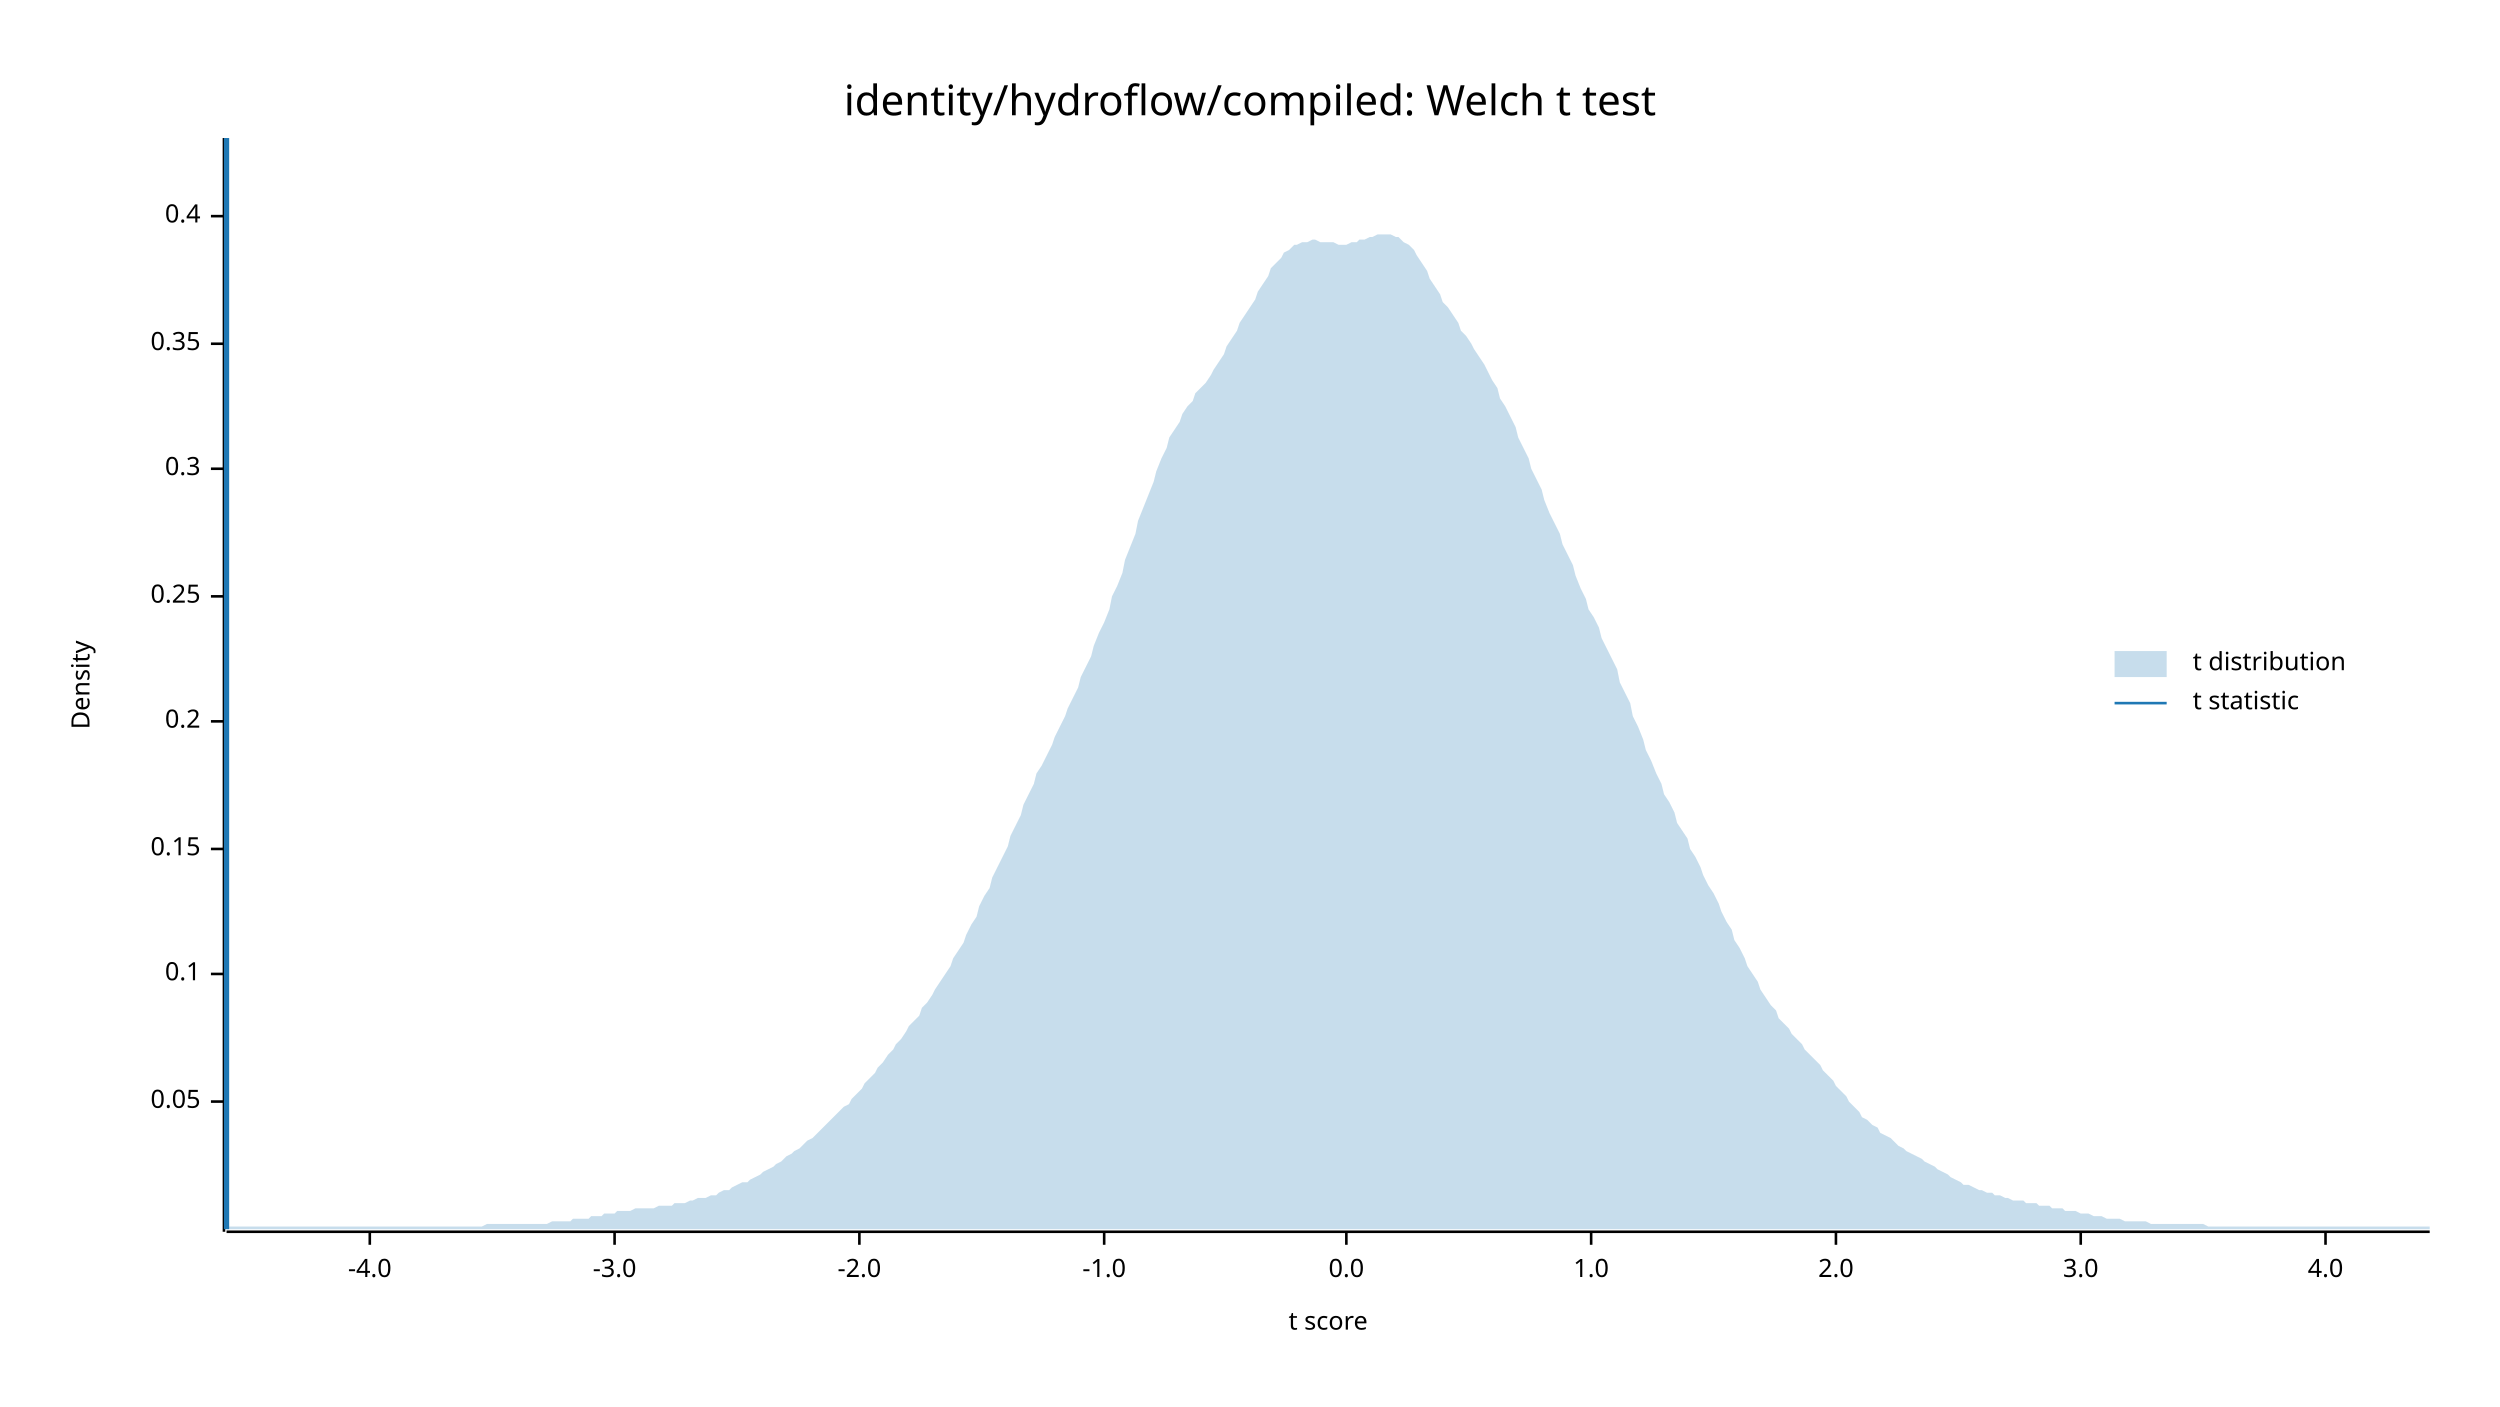
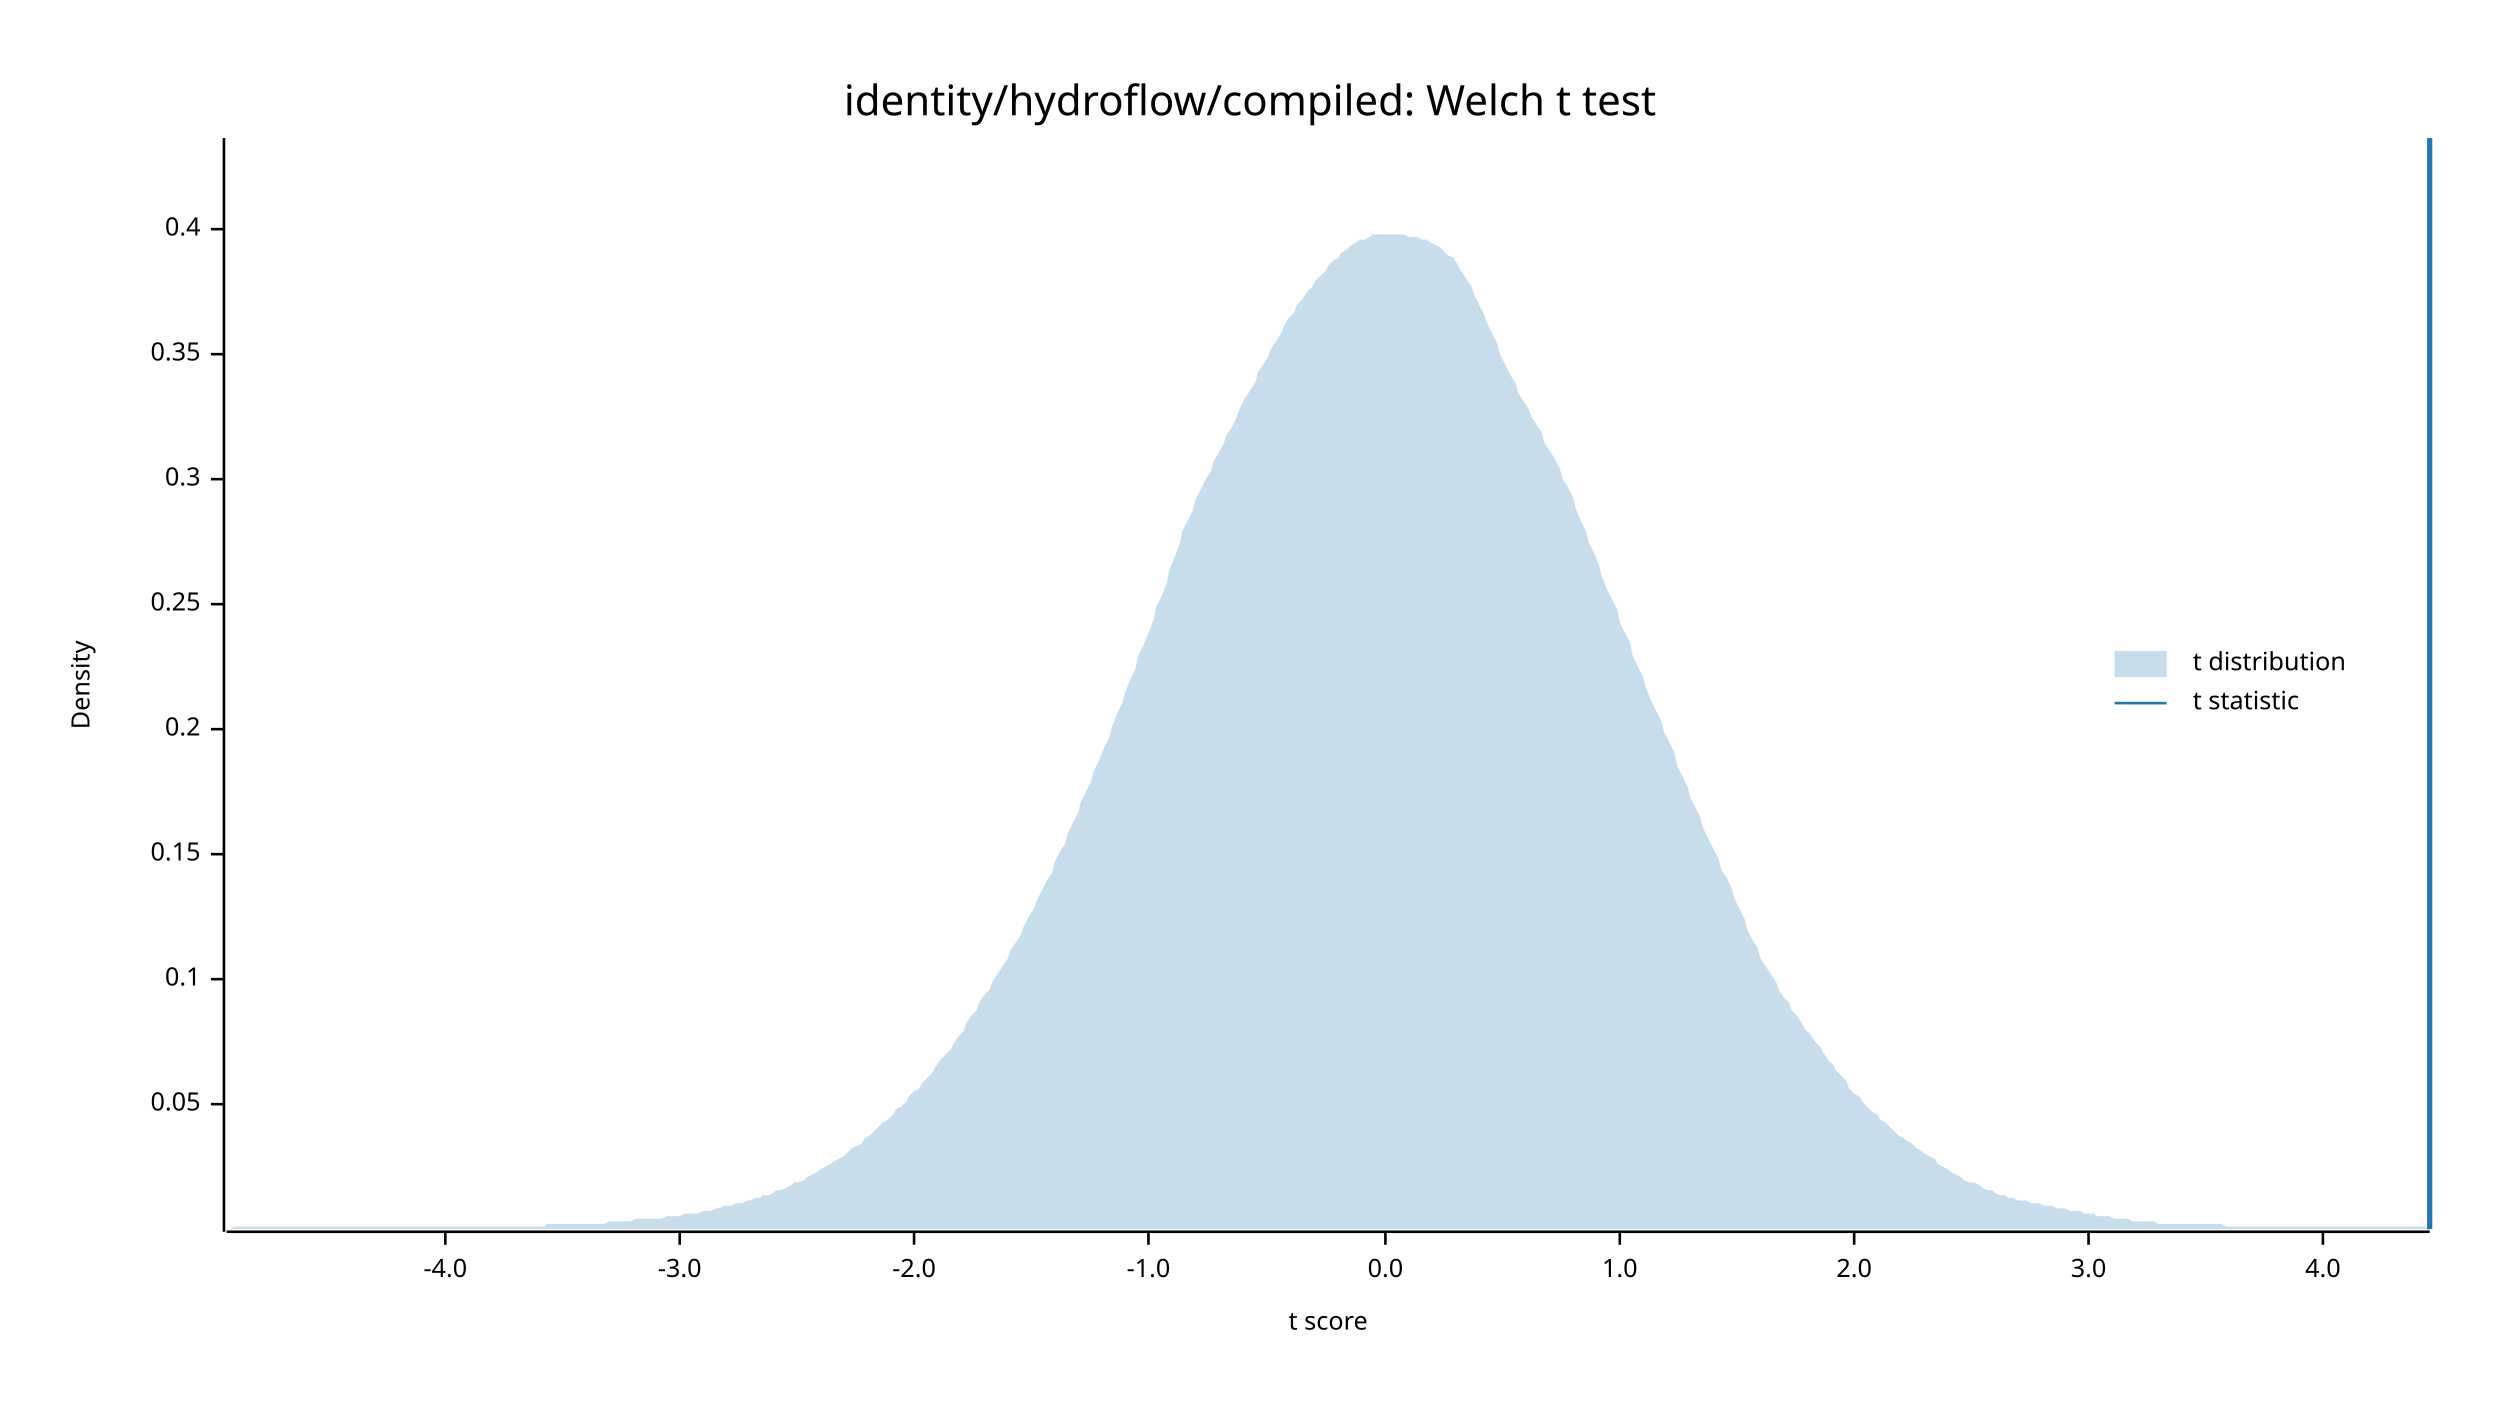
<svg xmlns="http://www.w3.org/2000/svg" width="960" height="540" viewBox="0 0 960 540">
  <text x="480" y="32" dy="0.76em" text-anchor="middle" font-family="sans-serif" font-size="16.129" opacity="1" fill="#000000">
identity/hydroflow/compiled: Welch t test
</text>
  <text x="27" y="263" dy="0.76em" text-anchor="middle" font-family="sans-serif" font-size="9.677" opacity="1" fill="#000000" transform="rotate(270, 27, 263)">
Density
</text>
  <text x="510" y="513" dy="-0.5ex" text-anchor="middle" font-family="sans-serif" font-size="9.677" opacity="1" fill="#000000">
t score
</text>
  <polyline fill="none" opacity="1" stroke="#000000" stroke-width="1" points="86,53 86,473 " />
-   <text x="77" y="423" dy="0.5ex" text-anchor="end" font-family="sans-serif" font-size="9.677" opacity="1" fill="#000000">
+   <text x="77" y="424" dy="0.5ex" text-anchor="end" font-family="sans-serif" font-size="9.677" opacity="1" fill="#000000">
0.05
</text>
-   <polyline fill="none" opacity="1" stroke="#000000" stroke-width="1" points="81,423 86,423 " />
-   <text x="77" y="374" dy="0.5ex" text-anchor="end" font-family="sans-serif" font-size="9.677" opacity="1" fill="#000000">
+   <polyline fill="none" opacity="1" stroke="#000000" stroke-width="1" points="81,424 86,424 " />
+   <text x="77" y="376" dy="0.5ex" text-anchor="end" font-family="sans-serif" font-size="9.677" opacity="1" fill="#000000">
0.1
</text>
-   <polyline fill="none" opacity="1" stroke="#000000" stroke-width="1" points="81,374 86,374 " />
-   <text x="77" y="326" dy="0.5ex" text-anchor="end" font-family="sans-serif" font-size="9.677" opacity="1" fill="#000000">
+   <polyline fill="none" opacity="1" stroke="#000000" stroke-width="1" points="81,376 86,376 " />
+   <text x="77" y="328" dy="0.5ex" text-anchor="end" font-family="sans-serif" font-size="9.677" opacity="1" fill="#000000">
0.15
</text>
-   <polyline fill="none" opacity="1" stroke="#000000" stroke-width="1" points="81,326 86,326 " />
-   <text x="77" y="277" dy="0.5ex" text-anchor="end" font-family="sans-serif" font-size="9.677" opacity="1" fill="#000000">
+   <polyline fill="none" opacity="1" stroke="#000000" stroke-width="1" points="81,328 86,328 " />
+   <text x="77" y="280" dy="0.5ex" text-anchor="end" font-family="sans-serif" font-size="9.677" opacity="1" fill="#000000">
0.2
</text>
-   <polyline fill="none" opacity="1" stroke="#000000" stroke-width="1" points="81,277 86,277 " />
-   <text x="77" y="229" dy="0.5ex" text-anchor="end" font-family="sans-serif" font-size="9.677" opacity="1" fill="#000000">
+   <polyline fill="none" opacity="1" stroke="#000000" stroke-width="1" points="81,280 86,280 " />
+   <text x="77" y="232" dy="0.5ex" text-anchor="end" font-family="sans-serif" font-size="9.677" opacity="1" fill="#000000">
0.25
</text>
-   <polyline fill="none" opacity="1" stroke="#000000" stroke-width="1" points="81,229 86,229 " />
-   <text x="77" y="180" dy="0.5ex" text-anchor="end" font-family="sans-serif" font-size="9.677" opacity="1" fill="#000000">
+   <polyline fill="none" opacity="1" stroke="#000000" stroke-width="1" points="81,232 86,232 " />
+   <text x="77" y="184" dy="0.5ex" text-anchor="end" font-family="sans-serif" font-size="9.677" opacity="1" fill="#000000">
0.3
</text>
-   <polyline fill="none" opacity="1" stroke="#000000" stroke-width="1" points="81,180 86,180 " />
-   <text x="77" y="132" dy="0.5ex" text-anchor="end" font-family="sans-serif" font-size="9.677" opacity="1" fill="#000000">
+   <polyline fill="none" opacity="1" stroke="#000000" stroke-width="1" points="81,184 86,184 " />
+   <text x="77" y="136" dy="0.5ex" text-anchor="end" font-family="sans-serif" font-size="9.677" opacity="1" fill="#000000">
0.35
</text>
-   <polyline fill="none" opacity="1" stroke="#000000" stroke-width="1" points="81,132 86,132 " />
-   <text x="77" y="83" dy="0.5ex" text-anchor="end" font-family="sans-serif" font-size="9.677" opacity="1" fill="#000000">
+   <polyline fill="none" opacity="1" stroke="#000000" stroke-width="1" points="81,136 86,136 " />
+   <text x="77" y="88" dy="0.5ex" text-anchor="end" font-family="sans-serif" font-size="9.677" opacity="1" fill="#000000">
0.4
</text>
-   <polyline fill="none" opacity="1" stroke="#000000" stroke-width="1" points="81,83 86,83 " />
+   <polyline fill="none" opacity="1" stroke="#000000" stroke-width="1" points="81,88 86,88 " />
  <polyline fill="none" opacity="1" stroke="#000000" stroke-width="1" points="87,473 933,473 " />
-   <text x="142" y="483" dy="0.76em" text-anchor="middle" font-family="sans-serif" font-size="9.677" opacity="1" fill="#000000">
+   <text x="171" y="483" dy="0.76em" text-anchor="middle" font-family="sans-serif" font-size="9.677" opacity="1" fill="#000000">
-4.0
</text>
-   <polyline fill="none" opacity="1" stroke="#000000" stroke-width="1" points="142,473 142,478 " />
-   <text x="236" y="483" dy="0.76em" text-anchor="middle" font-family="sans-serif" font-size="9.677" opacity="1" fill="#000000">
+   <polyline fill="none" opacity="1" stroke="#000000" stroke-width="1" points="171,473 171,478 " />
+   <text x="261" y="483" dy="0.76em" text-anchor="middle" font-family="sans-serif" font-size="9.677" opacity="1" fill="#000000">
-3.0
</text>
-   <polyline fill="none" opacity="1" stroke="#000000" stroke-width="1" points="236,473 236,478 " />
-   <text x="330" y="483" dy="0.76em" text-anchor="middle" font-family="sans-serif" font-size="9.677" opacity="1" fill="#000000">
+   <polyline fill="none" opacity="1" stroke="#000000" stroke-width="1" points="261,473 261,478 " />
+   <text x="351" y="483" dy="0.76em" text-anchor="middle" font-family="sans-serif" font-size="9.677" opacity="1" fill="#000000">
-2.0
</text>
-   <polyline fill="none" opacity="1" stroke="#000000" stroke-width="1" points="330,473 330,478 " />
-   <text x="424" y="483" dy="0.76em" text-anchor="middle" font-family="sans-serif" font-size="9.677" opacity="1" fill="#000000">
+   <polyline fill="none" opacity="1" stroke="#000000" stroke-width="1" points="351,473 351,478 " />
+   <text x="441" y="483" dy="0.76em" text-anchor="middle" font-family="sans-serif" font-size="9.677" opacity="1" fill="#000000">
-1.0
</text>
-   <polyline fill="none" opacity="1" stroke="#000000" stroke-width="1" points="424,473 424,478 " />
-   <text x="517" y="483" dy="0.76em" text-anchor="middle" font-family="sans-serif" font-size="9.677" opacity="1" fill="#000000">
+   <polyline fill="none" opacity="1" stroke="#000000" stroke-width="1" points="441,473 441,478 " />
+   <text x="532" y="483" dy="0.76em" text-anchor="middle" font-family="sans-serif" font-size="9.677" opacity="1" fill="#000000">
0.0
</text>
-   <polyline fill="none" opacity="1" stroke="#000000" stroke-width="1" points="517,473 517,478 " />
-   <text x="611" y="483" dy="0.76em" text-anchor="middle" font-family="sans-serif" font-size="9.677" opacity="1" fill="#000000">
+   <polyline fill="none" opacity="1" stroke="#000000" stroke-width="1" points="532,473 532,478 " />
+   <text x="622" y="483" dy="0.76em" text-anchor="middle" font-family="sans-serif" font-size="9.677" opacity="1" fill="#000000">
1.0
</text>
-   <polyline fill="none" opacity="1" stroke="#000000" stroke-width="1" points="611,473 611,478 " />
-   <text x="705" y="483" dy="0.76em" text-anchor="middle" font-family="sans-serif" font-size="9.677" opacity="1" fill="#000000">
+   <polyline fill="none" opacity="1" stroke="#000000" stroke-width="1" points="622,473 622,478 " />
+   <text x="712" y="483" dy="0.76em" text-anchor="middle" font-family="sans-serif" font-size="9.677" opacity="1" fill="#000000">
2.0
</text>
-   <polyline fill="none" opacity="1" stroke="#000000" stroke-width="1" points="705,473 705,478 " />
-   <text x="799" y="483" dy="0.76em" text-anchor="middle" font-family="sans-serif" font-size="9.677" opacity="1" fill="#000000">
+   <polyline fill="none" opacity="1" stroke="#000000" stroke-width="1" points="712,473 712,478 " />
+   <text x="802" y="483" dy="0.76em" text-anchor="middle" font-family="sans-serif" font-size="9.677" opacity="1" fill="#000000">
3.0
</text>
-   <polyline fill="none" opacity="1" stroke="#000000" stroke-width="1" points="799,473 799,478 " />
-   <text x="893" y="483" dy="0.76em" text-anchor="middle" font-family="sans-serif" font-size="9.677" opacity="1" fill="#000000">
+   <polyline fill="none" opacity="1" stroke="#000000" stroke-width="1" points="802,473 802,478 " />
+   <text x="892" y="483" dy="0.76em" text-anchor="middle" font-family="sans-serif" font-size="9.677" opacity="1" fill="#000000">
4.0
</text>
-   <polyline fill="none" opacity="1" stroke="#000000" stroke-width="1" points="893,473 893,478 " />
-   <polygon opacity="0.25" fill="#1F78B4" points="87,472 88,471 90,471 92,471 93,471 95,471 97,471 98,471 100,471 102,471 103,471 105,471 107,471 109,471 110,471 112,471 114,471 115,471 117,471 119,471 120,471 122,471 124,471 125,471 127,471 129,471 131,471 132,471 134,471 136,471 137,471 139,471 141,471 142,471 144,471 146,471 148,471 149,471 151,471 153,471 154,471 156,471 158,471 159,471 161,471 163,471 164,471 166,471 168,471 170,471 171,471 173,471 175,471 176,471 178,471 180,471 181,471 183,471 185,471 187,470 188,470 190,470 192,470 193,470 195,470 197,470 198,470 200,470 202,470 203,470 205,470 207,470 209,470 210,470 212,469 214,469 215,469 217,469 219,469 220,468 222,468 224,468 226,468 227,467 229,467 231,467 232,466 234,466 236,466 237,465 239,465 241,465 242,465 244,464 246,464 248,464 249,464 251,464 253,463 254,463 256,463 258,463 259,462 261,462 263,462 265,461 266,461 268,460 270,460 271,460 273,459 275,459 276,458 278,457 280,457 281,456 283,455 285,454 287,454 288,453 290,452 292,451 293,450 295,449 297,448 298,447 300,446 302,444 304,443 305,442 307,441 309,439 310,438 312,437 314,435 315,434 317,432 319,430 320,429 322,427 324,425 326,424 327,422 329,420 331,418 332,416 334,414 336,412 337,410 339,408 341,405 343,403 344,401 346,399 348,396 349,394 351,392 353,390 354,387 356,385 358,382 359,380 361,377 363,374 365,371 366,368 368,365 370,362 371,359 373,355 375,352 376,348 378,344 380,341 381,337 383,333 385,329 387,325 388,321 390,317 392,313 393,309 395,305 397,301 398,297 400,294 402,290 404,286 405,283 407,279 409,275 410,272 412,268 414,264 415,260 417,256 419,252 420,248 422,243 424,239 426,234 427,229 429,225 431,220 432,215 434,210 436,205 437,200 439,195 441,190 443,185 444,181 446,176 448,172 449,168 451,165 453,162 454,159 456,156 458,154 459,151 461,149 463,147 465,144 466,142 468,139 470,136 471,133 473,130 475,127 476,124 478,121 480,118 482,115 483,112 485,109 487,106 488,103 490,101 492,99 493,97 495,96 497,94 498,94 500,93 502,93 504,92 505,92 507,93 509,93 510,93 512,93 514,94 515,94 517,94 519,93 521,93 522,92 524,92 526,91 527,91 529,90 531,90 532,90 534,90 536,91 537,91 539,93 541,94 543,96 544,98 546,101 548,104 549,107 551,110 553,113 554,116 556,118 558,121 560,124 561,127 563,129 565,132 566,134 568,137 570,140 571,142 573,146 575,149 576,153 578,156 580,160 582,164 583,168 585,172 587,176 588,180 590,184 592,188 593,192 595,197 597,201 599,205 600,209 602,213 604,217 605,221 607,226 609,230 610,234 612,237 614,241 615,245 617,249 619,253 621,257 622,262 624,266 626,270 627,275 629,279 631,284 632,288 634,292 636,297 638,301 639,305 641,308 643,312 644,316 646,319 648,322 649,326 651,329 653,333 654,336 656,340 658,343 660,347 661,350 663,354 665,357 666,361 668,364 670,368 671,371 673,374 675,377 676,380 678,383 680,386 682,388 683,391 685,393 687,395 688,397 690,399 692,401 693,403 695,405 697,407 699,409 700,411 702,413 704,415 705,417 707,419 709,421 710,423 712,425 714,427 715,429 717,430 719,432 721,433 722,435 724,436 726,437 727,438 729,440 731,441 732,442 734,443 736,444 738,445 739,446 741,447 743,448 744,449 746,450 748,451 749,452 751,453 753,454 754,455 756,455 758,456 760,457 761,457 763,458 765,458 766,459 768,459 770,460 771,460 773,461 775,461 777,461 778,462 780,462 782,462 783,463 785,463 787,463 788,464 790,464 792,464 793,465 795,465 797,465 799,466 800,466 802,466 804,467 805,467 807,467 809,468 810,468 812,468 814,468 816,469 817,469 819,469 821,469 822,469 824,469 826,470 827,470 829,470 831,470 832,470 834,470 836,470 838,470 839,470 841,470 843,470 844,470 846,470 848,471 849,471 851,471 853,471 855,471 856,471 858,471 860,471 861,471 863,471 865,471 866,471 868,471 870,471 871,471 873,471 875,471 877,471 878,471 880,471 882,471 883,471 885,471 887,471 888,471 890,471 892,471 894,471 895,471 897,471 899,471 900,471 902,471 904,471 905,471 907,471 909,471 910,471 912,471 914,471 916,471 917,471 919,471 921,471 922,471 924,471 926,471 927,471 929,471 931,471 933,471 933,472 87,472 " />
-   <polyline fill="none" opacity="1" stroke="#1F78B4" stroke-width="2" points="87,472 87,53 " />
+   <polyline fill="none" opacity="1" stroke="#000000" stroke-width="1" points="892,473 892,478 " />
+   <polygon opacity="0.25" fill="#1F78B4" points="87,472 88,472 90,471 92,471 93,471 95,471 97,471 98,471 100,471 102,471 103,471 105,471 107,471 109,471 110,471 112,471 114,471 115,471 117,471 119,471 120,471 122,471 124,471 125,471 127,471 129,471 131,471 132,471 134,471 136,471 137,471 139,471 141,471 142,471 144,471 146,471 148,471 149,471 151,471 153,471 154,471 156,471 158,471 159,471 161,471 163,471 164,471 166,471 168,471 170,471 171,471 173,471 175,471 176,471 178,471 180,471 181,471 183,471 185,471 187,471 188,471 190,471 192,471 193,471 195,471 197,471 198,471 200,471 202,471 203,471 205,471 207,471 209,471 210,470 212,470 214,470 215,470 217,470 219,470 220,470 222,470 224,470 226,470 227,470 229,470 231,470 232,470 234,469 236,469 237,469 239,469 241,469 242,469 244,468 246,468 248,468 249,468 251,468 253,468 254,468 256,467 258,467 259,467 261,467 263,466 265,466 266,466 268,466 270,465 271,465 273,465 275,464 276,464 278,463 280,463 281,463 283,462 285,462 287,461 288,461 290,460 292,460 293,459 295,459 297,458 298,457 300,457 302,456 304,455 305,454 307,454 309,453 310,452 312,451 314,450 315,449 317,448 319,447 320,446 322,445 324,444 326,442 327,441 329,440 331,439 332,437 334,436 336,434 337,433 339,431 341,430 343,428 344,426 346,425 348,423 349,421 351,419 353,418 354,416 356,414 358,412 359,410 361,407 363,405 365,403 366,401 368,398 370,396 371,393 373,390 375,388 376,385 378,382 380,380 381,377 383,374 385,371 387,368 388,365 390,362 392,359 393,356 395,352 397,349 398,346 400,342 402,338 404,335 405,331 407,327 409,324 410,320 412,316 414,312 415,308 417,304 419,300 420,296 422,292 424,287 426,283 427,279 429,274 431,270 432,266 434,261 436,257 437,252 439,248 441,243 443,238 444,233 446,229 448,224 449,219 451,214 453,209 454,204 456,200 458,196 459,192 461,188 463,184 465,181 466,177 468,174 470,170 471,167 473,164 475,160 476,157 478,153 480,150 482,147 483,143 485,140 487,137 488,134 490,131 492,128 493,125 495,122 497,120 498,117 500,115 502,112 504,110 505,108 507,106 509,104 510,102 512,100 514,99 515,97 517,96 519,94 521,93 522,92 524,92 526,91 527,90 529,90 531,90 532,90 534,90 536,90 537,90 539,90 541,91 543,91 544,91 546,92 548,92 549,93 551,94 553,95 554,96 556,98 558,99 560,102 561,104 563,107 565,110 566,113 568,117 570,121 571,124 573,128 575,132 576,136 578,140 580,144 582,147 583,151 585,154 587,157 588,160 590,163 592,166 593,170 595,173 597,176 599,180 600,184 602,187 604,191 605,195 607,200 609,204 610,208 612,212 614,217 615,221 617,226 619,230 621,234 622,239 624,243 626,247 627,252 629,256 631,260 632,264 634,269 636,273 638,277 639,281 641,285 643,289 644,294 646,298 648,302 649,306 651,310 653,314 654,318 656,322 658,326 660,330 661,334 663,337 665,341 666,345 668,349 670,353 671,357 673,361 675,364 676,368 678,371 680,374 682,377 683,380 685,383 687,385 688,388 690,390 692,393 693,395 695,397 697,400 699,402 700,404 702,407 704,409 705,411 707,413 709,415 710,418 712,420 714,421 715,423 717,425 719,427 721,428 722,430 724,431 726,433 727,434 729,436 731,437 732,438 734,439 736,441 738,442 739,443 741,444 743,445 744,447 746,448 748,449 749,450 751,451 753,452 754,453 756,454 758,454 760,455 761,456 763,457 765,457 766,458 768,459 770,459 771,460 773,460 775,461 777,461 778,461 780,462 782,462 783,462 785,463 787,463 788,463 790,464 792,464 793,464 795,465 797,465 799,465 800,466 802,466 804,466 805,467 807,467 809,467 810,467 812,468 814,468 816,468 817,468 819,469 821,469 822,469 824,469 826,469 827,469 829,470 831,470 832,470 834,470 836,470 838,470 839,470 841,470 843,470 844,470 846,470 848,470 849,470 851,470 853,470 855,471 856,471 858,471 860,471 861,471 863,471 865,471 866,471 868,471 870,471 871,471 873,471 875,471 877,471 878,471 880,471 882,471 883,471 885,471 887,471 888,471 890,471 892,471 894,471 895,471 897,471 899,471 900,471 902,471 904,471 905,471 907,471 909,471 910,471 912,471 914,471 916,471 917,471 919,471 921,471 922,471 924,471 926,471 927,471 929,471 931,471 933,472 933,472 87,472 " />
+   <polyline fill="none" opacity="1" stroke="#1F78B4" stroke-width="2" points="933,472 933,53 " />
  <text x="842" y="250" dy="0.76em" text-anchor="start" font-family="sans-serif" font-size="9.677" opacity="1" fill="#000000">
t distribution
</text>
  <text x="842" y="265" dy="0.76em" text-anchor="start" font-family="sans-serif" font-size="9.677" opacity="1" fill="#000000">
t statistic
</text>
  <rect x="812" y="250" width="20" height="10" opacity="0.25" fill="#1F78B4" stroke="none" />
  <polyline fill="none" opacity="1" stroke="#1F78B4" stroke-width="1" points="812,270 832,270 " />
</svg>
